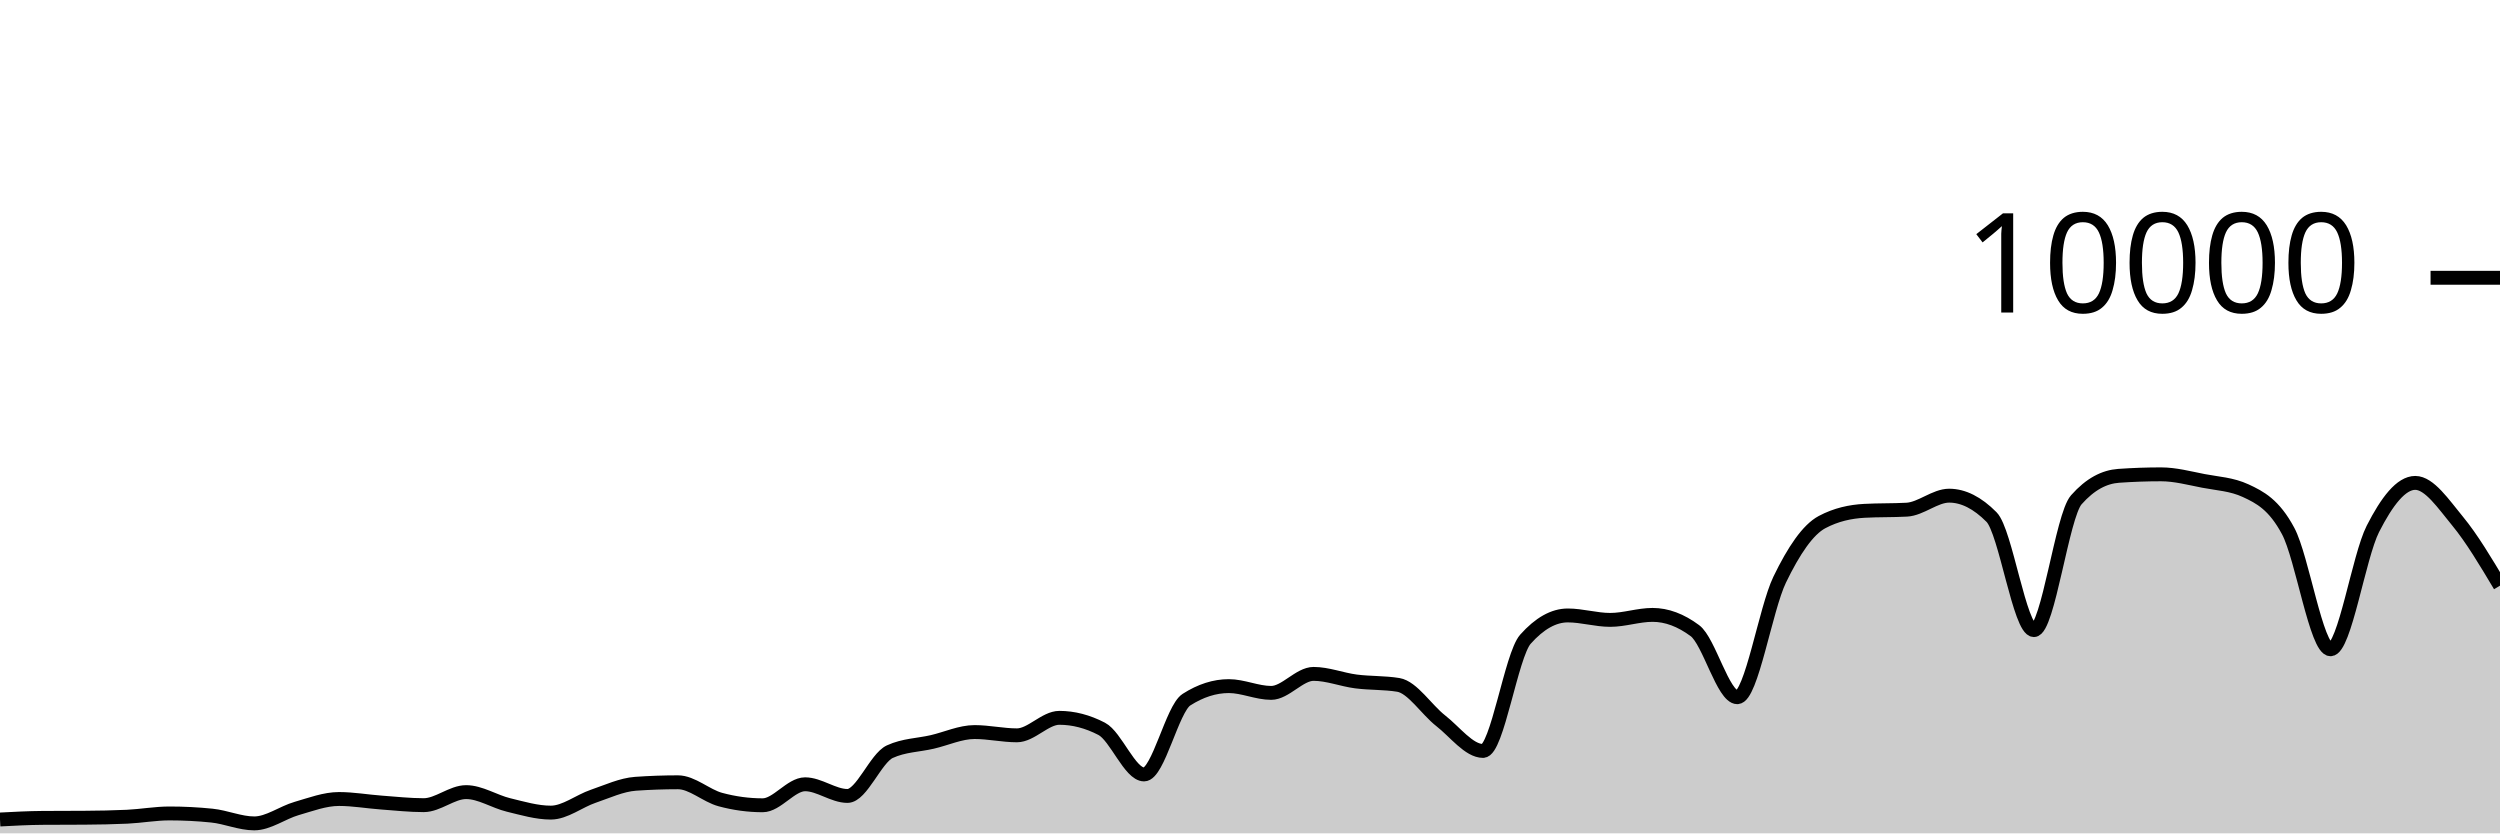
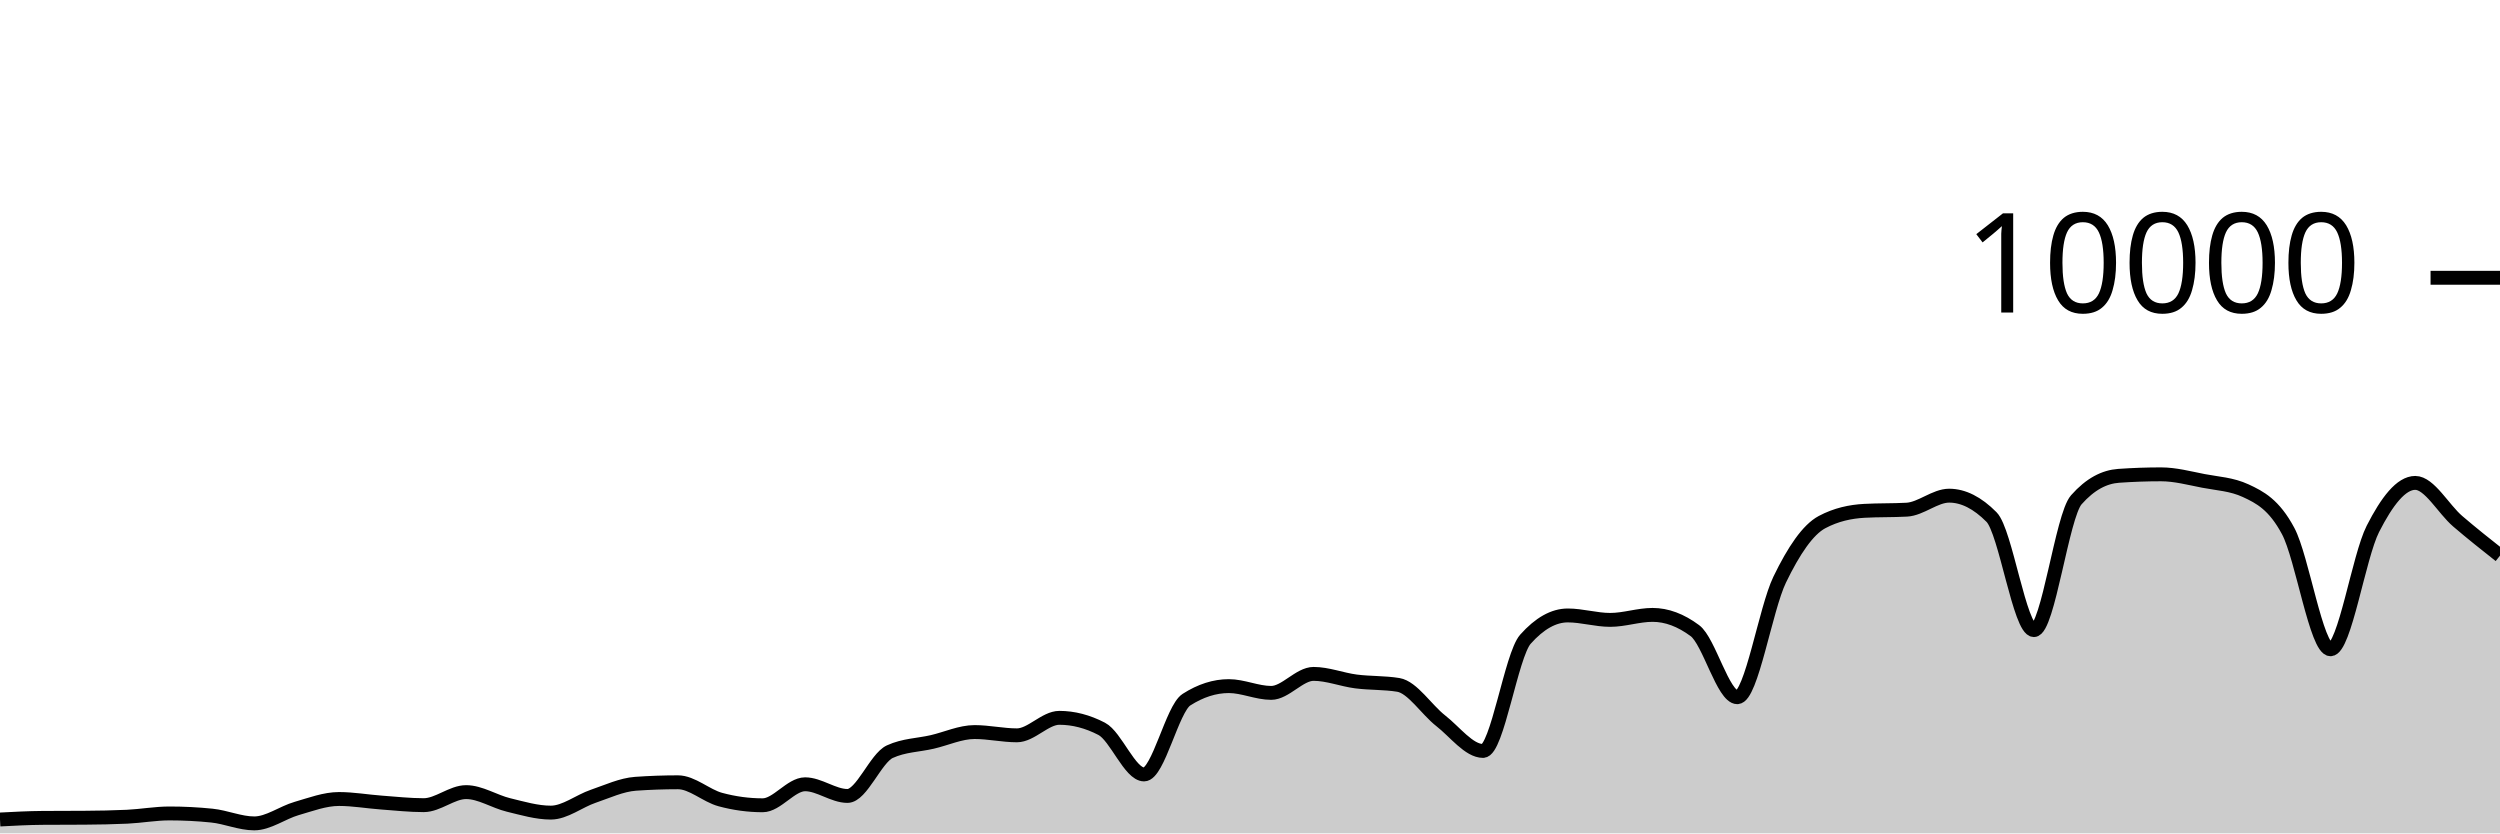
<svg xmlns="http://www.w3.org/2000/svg" viewBox="0 0 180 60">
  <g transform="translate(0,20)">
-     <path class="area" fill="rgba(0, 0, 0, 0.2)" d="M0,39.004C1.017,38.95,2.034,38.896,3.051,38.888C4.068,38.88,5.085,38.884,6.102,38.876C7.119,38.868,8.136,38.852,9.153,38.804C10.169,38.756,11.186,38.568,12.203,38.568C13.22,38.568,14.237,38.62,15.254,38.724C16.271,38.828,17.288,39.284,18.305,39.284C19.322,39.284,20.339,38.505,21.356,38.212C22.373,37.919,23.39,37.528,24.407,37.528C25.424,37.528,26.441,37.71,27.458,37.784C28.475,37.858,29.492,37.972,30.508,37.972C31.525,37.972,32.542,37.032,33.559,37.032C34.576,37.032,35.593,37.71,36.61,37.956C37.627,38.202,38.644,38.508,39.661,38.508C40.678,38.508,41.695,37.678,42.712,37.332C43.729,36.986,44.746,36.504,45.763,36.432C46.78,36.36,47.797,36.324,48.814,36.324C49.831,36.324,50.847,37.293,51.864,37.568C52.881,37.843,53.898,37.98,54.915,37.98C55.932,37.98,56.949,36.468,57.966,36.468C58.983,36.468,60,37.308,61.017,37.308C62.034,37.308,63.051,34.587,64.068,34.12C65.085,33.653,66.102,33.655,67.119,33.42C68.136,33.185,69.153,32.708,70.169,32.708C71.186,32.708,72.203,32.944,73.22,32.944C74.237,32.944,75.254,31.684,76.271,31.684C77.288,31.684,78.305,31.948,79.322,32.476C80.339,33.004,81.356,35.76,82.373,35.76C83.39,35.76,84.407,31.027,85.424,30.376C86.441,29.725,87.458,29.4,88.475,29.4C89.492,29.4,90.508,29.888,91.525,29.888C92.542,29.888,93.559,28.52,94.576,28.52C95.593,28.52,96.61,28.932,97.627,29.064C98.644,29.196,99.661,29.147,100.678,29.312C101.695,29.477,102.712,31.099,103.729,31.892C104.746,32.685,105.763,34.068,106.78,34.068C107.797,34.068,108.814,27.165,109.831,26.024C110.847,24.883,111.864,24.312,112.881,24.312C113.898,24.312,114.915,24.632,115.932,24.632C116.949,24.632,117.966,24.272,118.983,24.272C120,24.272,121.017,24.651,122.034,25.408C123.051,26.165,124.068,30.2,125.085,30.2C126.102,30.2,127.119,23.837,128.136,21.736C129.153,19.635,130.169,18.133,131.186,17.592C132.203,17.051,133.22,16.836,134.237,16.78C135.254,16.724,136.271,16.752,137.288,16.696C138.305,16.64,139.322,15.688,140.339,15.688C141.356,15.688,142.373,16.201,143.39,17.228C144.407,18.255,145.424,25.368,146.441,25.368C147.458,25.368,148.475,17.14,149.492,15.988C150.508,14.836,151.525,14.332,152.542,14.26C153.559,14.188,154.576,14.152,155.593,14.152C156.61,14.152,157.627,14.427,158.644,14.624C159.661,14.821,160.678,14.86,161.695,15.332C162.712,15.804,163.729,16.329,164.746,18.232C165.763,20.135,166.78,26.748,167.797,26.748C168.814,26.748,169.831,20.077,170.847,18.08C171.864,16.083,172.881,14.768,173.898,14.768C174.915,14.768,175.932,16.291,176.949,17.524C177.966,18.757,178.983,20.463,180,22.168L180,40C178.983,40,177.966,40,176.949,40C175.932,40,174.915,40,173.898,40C172.881,40,171.864,40,170.847,40C169.831,40,168.814,40,167.797,40C166.78,40,165.763,40,164.746,40C163.729,40,162.712,40,161.695,40C160.678,40,159.661,40,158.644,40C157.627,40,156.61,40,155.593,40C154.576,40,153.559,40,152.542,40C151.525,40,150.508,40,149.492,40C148.475,40,147.458,40,146.441,40C145.424,40,144.407,40,143.39,40C142.373,40,141.356,40,140.339,40C139.322,40,138.305,40,137.288,40C136.271,40,135.254,40,134.237,40C133.22,40,132.203,40,131.186,40C130.169,40,129.153,40,128.136,40C127.119,40,126.102,40,125.085,40C124.068,40,123.051,40,122.034,40C121.017,40,120,40,118.983,40C117.966,40,116.949,40,115.932,40C114.915,40,113.898,40,112.881,40C111.864,40,110.847,40,109.831,40C108.814,40,107.797,40,106.78,40C105.763,40,104.746,40,103.729,40C102.712,40,101.695,40,100.678,40C99.661,40,98.644,40,97.627,40C96.61,40,95.593,40,94.576,40C93.559,40,92.542,40,91.525,40C90.508,40,89.492,40,88.475,40C87.458,40,86.441,40,85.424,40C84.407,40,83.39,40,82.373,40C81.356,40,80.339,40,79.322,40C78.305,40,77.288,40,76.271,40C75.254,40,74.237,40,73.22,40C72.203,40,71.186,40,70.169,40C69.153,40,68.136,40,67.119,40C66.102,40,65.085,40,64.068,40C63.051,40,62.034,40,61.017,40C60,40,58.983,40,57.966,40C56.949,40,55.932,40,54.915,40C53.898,40,52.881,40,51.864,40C50.847,40,49.831,40,48.814,40C47.797,40,46.78,40,45.763,40C44.746,40,43.729,40,42.712,40C41.695,40,40.678,40,39.661,40C38.644,40,37.627,40,36.61,40C35.593,40,34.576,40,33.559,40C32.542,40,31.525,40,30.508,40C29.492,40,28.475,40,27.458,40C26.441,40,25.424,40,24.407,40C23.39,40,22.373,40,21.356,40C20.339,40,19.322,40,18.305,40C17.288,40,16.271,40,15.254,40C14.237,40,13.22,40,12.203,40C11.186,40,10.169,40,9.153,40C8.136,40,7.119,40,6.102,40C5.085,40,4.068,40,3.051,40C2.034,40,1.017,40,0,40Z" />
-     <path class="line" stroke="black" fill="none" d="M0,39.004C1.017,38.95,2.034,38.896,3.051,38.888C4.068,38.88,5.085,38.884,6.102,38.876C7.119,38.868,8.136,38.852,9.153,38.804C10.169,38.756,11.186,38.568,12.203,38.568C13.22,38.568,14.237,38.62,15.254,38.724C16.271,38.828,17.288,39.284,18.305,39.284C19.322,39.284,20.339,38.505,21.356,38.212C22.373,37.919,23.39,37.528,24.407,37.528C25.424,37.528,26.441,37.71,27.458,37.784C28.475,37.858,29.492,37.972,30.508,37.972C31.525,37.972,32.542,37.032,33.559,37.032C34.576,37.032,35.593,37.71,36.61,37.956C37.627,38.202,38.644,38.508,39.661,38.508C40.678,38.508,41.695,37.678,42.712,37.332C43.729,36.986,44.746,36.504,45.763,36.432C46.78,36.36,47.797,36.324,48.814,36.324C49.831,36.324,50.847,37.293,51.864,37.568C52.881,37.843,53.898,37.98,54.915,37.98C55.932,37.98,56.949,36.468,57.966,36.468C58.983,36.468,60,37.308,61.017,37.308C62.034,37.308,63.051,34.587,64.068,34.12C65.085,33.653,66.102,33.655,67.119,33.42C68.136,33.185,69.153,32.708,70.169,32.708C71.186,32.708,72.203,32.944,73.22,32.944C74.237,32.944,75.254,31.684,76.271,31.684C77.288,31.684,78.305,31.948,79.322,32.476C80.339,33.004,81.356,35.76,82.373,35.76C83.39,35.76,84.407,31.027,85.424,30.376C86.441,29.725,87.458,29.4,88.475,29.4C89.492,29.4,90.508,29.888,91.525,29.888C92.542,29.888,93.559,28.52,94.576,28.52C95.593,28.52,96.61,28.932,97.627,29.064C98.644,29.196,99.661,29.147,100.678,29.312C101.695,29.477,102.712,31.099,103.729,31.892C104.746,32.685,105.763,34.068,106.78,34.068C107.797,34.068,108.814,27.165,109.831,26.024C110.847,24.883,111.864,24.312,112.881,24.312C113.898,24.312,114.915,24.632,115.932,24.632C116.949,24.632,117.966,24.272,118.983,24.272C120,24.272,121.017,24.651,122.034,25.408C123.051,26.165,124.068,30.2,125.085,30.2C126.102,30.2,127.119,23.837,128.136,21.736C129.153,19.635,130.169,18.133,131.186,17.592C132.203,17.051,133.22,16.836,134.237,16.78C135.254,16.724,136.271,16.752,137.288,16.696C138.305,16.64,139.322,15.688,140.339,15.688C141.356,15.688,142.373,16.201,143.39,17.228C144.407,18.255,145.424,25.368,146.441,25.368C147.458,25.368,148.475,17.14,149.492,15.988C150.508,14.836,151.525,14.332,152.542,14.26C153.559,14.188,154.576,14.152,155.593,14.152C156.61,14.152,157.627,14.427,158.644,14.624C159.661,14.821,160.678,14.86,161.695,15.332C162.712,15.804,163.729,16.329,164.746,18.232C165.763,20.135,166.78,26.748,167.797,26.748C168.814,26.748,169.831,20.077,170.847,18.08C171.864,16.083,172.881,14.768,173.898,14.768C174.915,14.768,175.932,16.291,176.949,17.524C177.966,18.757,178.983,20.463,180,22.168" />
+     <path class="area" fill="rgba(0, 0, 0, 0.2)" d="M0,39.004C1.017,38.95,2.034,38.896,3.051,38.888C4.068,38.88,5.085,38.884,6.102,38.876C7.119,38.868,8.136,38.852,9.153,38.804C10.169,38.756,11.186,38.568,12.203,38.568C13.22,38.568,14.237,38.62,15.254,38.724C16.271,38.828,17.288,39.284,18.305,39.284C19.322,39.284,20.339,38.505,21.356,38.212C22.373,37.919,23.39,37.528,24.407,37.528C25.424,37.528,26.441,37.71,27.458,37.784C28.475,37.858,29.492,37.972,30.508,37.972C31.525,37.972,32.542,37.032,33.559,37.032C34.576,37.032,35.593,37.71,36.61,37.956C37.627,38.202,38.644,38.508,39.661,38.508C40.678,38.508,41.695,37.678,42.712,37.332C43.729,36.986,44.746,36.504,45.763,36.432C46.78,36.36,47.797,36.324,48.814,36.324C49.831,36.324,50.847,37.293,51.864,37.568C52.881,37.843,53.898,37.98,54.915,37.98C55.932,37.98,56.949,36.468,57.966,36.468C58.983,36.468,60,37.308,61.017,37.308C62.034,37.308,63.051,34.587,64.068,34.12C65.085,33.653,66.102,33.655,67.119,33.42C68.136,33.185,69.153,32.708,70.169,32.708C71.186,32.708,72.203,32.944,73.22,32.944C74.237,32.944,75.254,31.684,76.271,31.684C77.288,31.684,78.305,31.948,79.322,32.476C80.339,33.004,81.356,35.76,82.373,35.76C83.39,35.76,84.407,31.027,85.424,30.376C86.441,29.725,87.458,29.4,88.475,29.4C89.492,29.4,90.508,29.888,91.525,29.888C92.542,29.888,93.559,28.52,94.576,28.52C95.593,28.52,96.61,28.932,97.627,29.064C98.644,29.196,99.661,29.147,100.678,29.312C101.695,29.477,102.712,31.099,103.729,31.892C104.746,32.685,105.763,34.068,106.78,34.068C107.797,34.068,108.814,27.165,109.831,26.024C110.847,24.883,111.864,24.312,112.881,24.312C113.898,24.312,114.915,24.632,115.932,24.632C116.949,24.632,117.966,24.272,118.983,24.272C120,24.272,121.017,24.651,122.034,25.408C123.051,26.165,124.068,30.2,125.085,30.2C126.102,30.2,127.119,23.837,128.136,21.736C129.153,19.635,130.169,18.133,131.186,17.592C132.203,17.051,133.22,16.836,134.237,16.78C135.254,16.724,136.271,16.752,137.288,16.696C138.305,16.64,139.322,15.688,140.339,15.688C141.356,15.688,142.373,16.201,143.39,17.228C144.407,18.255,145.424,25.368,146.441,25.368C147.458,25.368,148.475,17.14,149.492,15.988C150.508,14.836,151.525,14.332,152.542,14.26C153.559,14.188,154.576,14.152,155.593,14.152C156.61,14.152,157.627,14.427,158.644,14.624C159.661,14.821,160.678,14.86,161.695,15.332C162.712,15.804,163.729,16.329,164.746,18.232C165.763,20.135,166.78,26.748,167.797,26.748C168.814,26.748,169.831,20.077,170.847,18.08C171.864,16.083,172.881,14.768,173.898,14.768C174.915,14.768,175.932,16.651,176.949,17.524C177.966,18.397,178.983,19.2,180,20.004L180,40C178.983,40,177.966,40,176.949,40C175.932,40,174.915,40,173.898,40C172.881,40,171.864,40,170.847,40C169.831,40,168.814,40,167.797,40C166.78,40,165.763,40,164.746,40C163.729,40,162.712,40,161.695,40C160.678,40,159.661,40,158.644,40C157.627,40,156.61,40,155.593,40C154.576,40,153.559,40,152.542,40C151.525,40,150.508,40,149.492,40C148.475,40,147.458,40,146.441,40C145.424,40,144.407,40,143.39,40C142.373,40,141.356,40,140.339,40C139.322,40,138.305,40,137.288,40C136.271,40,135.254,40,134.237,40C133.22,40,132.203,40,131.186,40C130.169,40,129.153,40,128.136,40C127.119,40,126.102,40,125.085,40C124.068,40,123.051,40,122.034,40C121.017,40,120,40,118.983,40C117.966,40,116.949,40,115.932,40C114.915,40,113.898,40,112.881,40C111.864,40,110.847,40,109.831,40C108.814,40,107.797,40,106.78,40C105.763,40,104.746,40,103.729,40C102.712,40,101.695,40,100.678,40C99.661,40,98.644,40,97.627,40C96.61,40,95.593,40,94.576,40C93.559,40,92.542,40,91.525,40C90.508,40,89.492,40,88.475,40C87.458,40,86.441,40,85.424,40C84.407,40,83.39,40,82.373,40C81.356,40,80.339,40,79.322,40C78.305,40,77.288,40,76.271,40C75.254,40,74.237,40,73.22,40C72.203,40,71.186,40,70.169,40C69.153,40,68.136,40,67.119,40C66.102,40,65.085,40,64.068,40C63.051,40,62.034,40,61.017,40C60,40,58.983,40,57.966,40C56.949,40,55.932,40,54.915,40C53.898,40,52.881,40,51.864,40C50.847,40,49.831,40,48.814,40C47.797,40,46.78,40,45.763,40C44.746,40,43.729,40,42.712,40C41.695,40,40.678,40,39.661,40C38.644,40,37.627,40,36.61,40C35.593,40,34.576,40,33.559,40C32.542,40,31.525,40,30.508,40C29.492,40,28.475,40,27.458,40C26.441,40,25.424,40,24.407,40C23.39,40,22.373,40,21.356,40C20.339,40,19.322,40,18.305,40C17.288,40,16.271,40,15.254,40C14.237,40,13.22,40,12.203,40C11.186,40,10.169,40,9.153,40C8.136,40,7.119,40,6.102,40C5.085,40,4.068,40,3.051,40C2.034,40,1.017,40,0,40Z" />
+     <path class="line" stroke="black" fill="none" d="M0,39.004C1.017,38.95,2.034,38.896,3.051,38.888C4.068,38.88,5.085,38.884,6.102,38.876C7.119,38.868,8.136,38.852,9.153,38.804C10.169,38.756,11.186,38.568,12.203,38.568C13.22,38.568,14.237,38.62,15.254,38.724C16.271,38.828,17.288,39.284,18.305,39.284C19.322,39.284,20.339,38.505,21.356,38.212C22.373,37.919,23.39,37.528,24.407,37.528C25.424,37.528,26.441,37.71,27.458,37.784C28.475,37.858,29.492,37.972,30.508,37.972C31.525,37.972,32.542,37.032,33.559,37.032C34.576,37.032,35.593,37.71,36.61,37.956C37.627,38.202,38.644,38.508,39.661,38.508C40.678,38.508,41.695,37.678,42.712,37.332C43.729,36.986,44.746,36.504,45.763,36.432C46.78,36.36,47.797,36.324,48.814,36.324C49.831,36.324,50.847,37.293,51.864,37.568C52.881,37.843,53.898,37.98,54.915,37.98C55.932,37.98,56.949,36.468,57.966,36.468C58.983,36.468,60,37.308,61.017,37.308C62.034,37.308,63.051,34.587,64.068,34.12C65.085,33.653,66.102,33.655,67.119,33.42C68.136,33.185,69.153,32.708,70.169,32.708C71.186,32.708,72.203,32.944,73.22,32.944C74.237,32.944,75.254,31.684,76.271,31.684C77.288,31.684,78.305,31.948,79.322,32.476C80.339,33.004,81.356,35.76,82.373,35.76C83.39,35.76,84.407,31.027,85.424,30.376C86.441,29.725,87.458,29.4,88.475,29.4C89.492,29.4,90.508,29.888,91.525,29.888C92.542,29.888,93.559,28.52,94.576,28.52C95.593,28.52,96.61,28.932,97.627,29.064C98.644,29.196,99.661,29.147,100.678,29.312C101.695,29.477,102.712,31.099,103.729,31.892C104.746,32.685,105.763,34.068,106.78,34.068C107.797,34.068,108.814,27.165,109.831,26.024C110.847,24.883,111.864,24.312,112.881,24.312C113.898,24.312,114.915,24.632,115.932,24.632C116.949,24.632,117.966,24.272,118.983,24.272C120,24.272,121.017,24.651,122.034,25.408C123.051,26.165,124.068,30.2,125.085,30.2C126.102,30.2,127.119,23.837,128.136,21.736C129.153,19.635,130.169,18.133,131.186,17.592C132.203,17.051,133.22,16.836,134.237,16.78C135.254,16.724,136.271,16.752,137.288,16.696C138.305,16.64,139.322,15.688,140.339,15.688C141.356,15.688,142.373,16.201,143.39,17.228C144.407,18.255,145.424,25.368,146.441,25.368C147.458,25.368,148.475,17.14,149.492,15.988C150.508,14.836,151.525,14.332,152.542,14.26C153.559,14.188,154.576,14.152,155.593,14.152C156.61,14.152,157.627,14.427,158.644,14.624C159.661,14.821,160.678,14.86,161.695,15.332C162.712,15.804,163.729,16.329,164.746,18.232C165.763,20.135,166.78,26.748,167.797,26.748C168.814,26.748,169.831,20.077,170.847,18.08C171.864,16.083,172.881,14.768,173.898,14.768C174.915,14.768,175.932,16.651,176.949,17.524C177.966,18.397,178.983,19.2,180,20.004" />
    <path class="axis-ceiling" stroke-width="1" stroke="black" fill="none" d="M175,0L180,0" />
    <text class="axis-ceiling-label" font-family="sans-serif" text-anchor="end" font-size="10px" x="170" y="2.5">10000</text>
  </g>
</svg>
